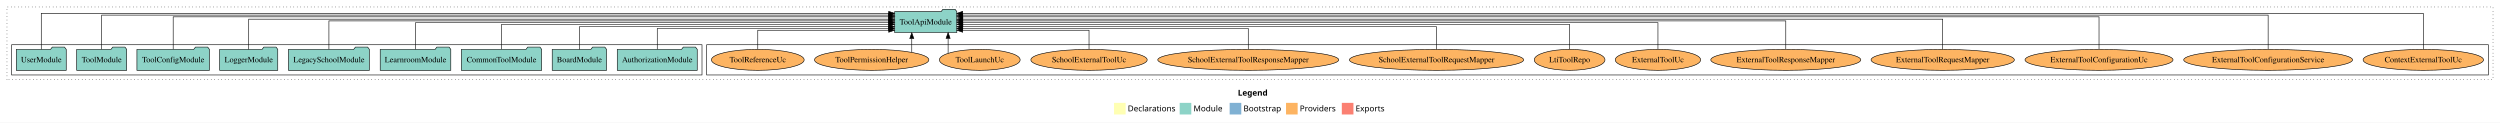
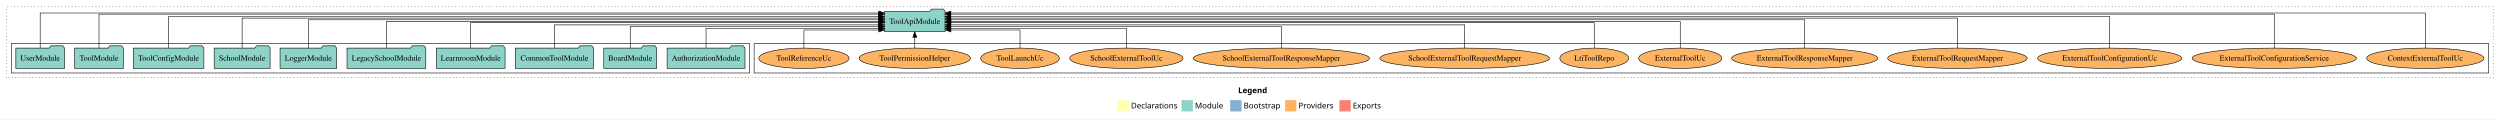
- <svg xmlns="http://www.w3.org/2000/svg" width="4302pt" height="211pt" viewBox="0.00 0.00 4302.00 211.00">
+ <svg xmlns="http://www.w3.org/2000/svg" width="4419pt" height="211pt" viewBox="0.00 0.00 4419.00 211.00">
  <g id="graph0" class="graph" transform="scale(1 1) rotate(0) translate(4 207)">
-     <polygon fill="white" stroke="transparent" points="-4,4 -4,-207 4298,-207 4298,4 -4,4" />
-     <text text-anchor="start" x="2126.01" y="-42.4" font-family="Times-12" font-weight="bold" font-size="14.00">Legend</text>
-     <polygon fill="#ffffb3" stroke="transparent" points="1913,-10 1913,-30 1933,-30 1933,-10 1913,-10" />
-     <text text-anchor="start" x="1936.63" y="-15.4" font-family="Times-12" font-size="14.00">  Declarations</text>
-     <polygon fill="#8dd3c7" stroke="transparent" points="2026,-10 2026,-30 2046,-30 2046,-10 2026,-10" />
-     <text text-anchor="start" x="2049.73" y="-15.4" font-family="Times-12" font-size="14.00">  Module</text>
-     <polygon fill="#80b1d3" stroke="transparent" points="2112,-10 2112,-30 2132,-30 2132,-10 2112,-10" />
-     <text text-anchor="start" x="2135.78" y="-15.4" font-family="Times-12" font-size="14.00">  Bootstrap</text>
-     <polygon fill="#fdb462" stroke="transparent" points="2209,-10 2209,-30 2229,-30 2229,-10 2209,-10" />
-     <text text-anchor="start" x="2232.67" y="-15.4" font-family="Times-12" font-size="14.00">  Providers</text>
-     <polygon fill="#fb8072" stroke="transparent" points="2305,-10 2305,-30 2325,-30 2325,-10 2305,-10" />
-     <text text-anchor="start" x="2328.73" y="-15.4" font-family="Times-12" font-size="14.00">  Exports</text>
+     <polygon fill="white" stroke="transparent" points="-4,4 -4,-207 4415,-207 4415,4 -4,4" />
+     <text text-anchor="start" x="2184.51" y="-42.4" font-family="Times-12" font-weight="bold" font-size="14.00">Legend</text>
+     <polygon fill="#ffffb3" stroke="transparent" points="1971.5,-10 1971.5,-30 1991.5,-30 1991.5,-10 1971.5,-10" />
+     <text text-anchor="start" x="1995.13" y="-15.4" font-family="Times-12" font-size="14.00">  Declarations</text>
+     <polygon fill="#8dd3c7" stroke="transparent" points="2084.5,-10 2084.5,-30 2104.5,-30 2104.5,-10 2084.5,-10" />
+     <text text-anchor="start" x="2108.23" y="-15.4" font-family="Times-12" font-size="14.00">  Module</text>
+     <polygon fill="#80b1d3" stroke="transparent" points="2170.5,-10 2170.5,-30 2190.5,-30 2190.5,-10 2170.5,-10" />
+     <text text-anchor="start" x="2194.28" y="-15.4" font-family="Times-12" font-size="14.00">  Bootstrap</text>
+     <polygon fill="#fdb462" stroke="transparent" points="2267.5,-10 2267.5,-30 2287.5,-30 2287.5,-10 2267.5,-10" />
+     <text text-anchor="start" x="2291.17" y="-15.4" font-family="Times-12" font-size="14.00">  Providers</text>
+     <polygon fill="#fb8072" stroke="transparent" points="2363.5,-10 2363.5,-30 2383.5,-30 2383.5,-10 2363.5,-10" />
+     <text text-anchor="start" x="2387.23" y="-15.4" font-family="Times-12" font-size="14.00">  Exports</text>
    <g id="clust1" class="cluster">
-       <polygon fill="none" stroke="black" stroke-dasharray="1,5" points="8,-70 8,-195 4286,-195 4286,-70 8,-70" />
+       <polygon fill="none" stroke="black" stroke-dasharray="1,5" points="8,-70 8,-195 4403,-195 4403,-70 8,-70" />
    </g>
    <g id="clust6" class="cluster">
-       <polygon fill="none" stroke="black" points="1212,-78 1212,-130 4278,-130 4278,-78 1212,-78" />
+       <polygon fill="none" stroke="black" points="1329,-78 1329,-130 4395,-130 4395,-78 1329,-78" />
    </g>
    <g id="clust3" class="cluster">
-       <polygon fill="none" stroke="black" points="16,-78 16,-130 1204,-130 1204,-78 16,-78" />
+       <polygon fill="none" stroke="black" points="16,-78 16,-130 1321,-130 1321,-78 16,-78" />
    </g>
    <g id="node1" class="node">
-       <polygon fill="#8dd3c7" stroke="black" points="1195.81,-122 1192.81,-126 1171.81,-126 1168.81,-122 1058.19,-122 1058.19,-86 1195.81,-86 1195.81,-122" />
-       <text text-anchor="middle" x="1127" y="-99.8" font-family="Times,serif" font-size="14.00">AuthorizationModule</text>
-     </g>
-     <g id="node10" class="node">
-       <polygon fill="#8dd3c7" stroke="black" points="1642.49,-187 1639.49,-191 1618.49,-191 1615.49,-187 1535.51,-187 1535.51,-151 1642.49,-151 1642.49,-187" />
-       <text text-anchor="middle" x="1589" y="-164.8" font-family="Times,serif" font-size="14.00">ToolApiModule</text>
+       <polygon fill="#8dd3c7" stroke="black" points="1312.81,-122 1309.81,-126 1288.81,-126 1285.81,-122 1175.19,-122 1175.19,-86 1312.81,-86 1312.81,-122" />
+       <text text-anchor="middle" x="1244" y="-99.8" font-family="Times,serif" font-size="14.00">AuthorizationModule</text>
+     </g>
+     <g id="node11" class="node">
+       <polygon fill="#8dd3c7" stroke="black" points="1666.49,-187 1663.49,-191 1642.49,-191 1639.49,-187 1559.51,-187 1559.51,-151 1666.49,-151 1666.49,-187" />
+       <text text-anchor="middle" x="1613" y="-164.8" font-family="Times,serif" font-size="14.00">ToolApiModule</text>
    </g>
    <g id="edge1" class="edge">
-       <path fill="none" stroke="black" d="M1127,-122.28C1127,-137.95 1127,-158 1127,-158 1127,-158 1525.1,-158 1525.1,-158" />
-       <polygon fill="black" stroke="black" points="1525.1,-161.5 1535.1,-158 1525.1,-154.5 1525.1,-161.5" />
+       <path fill="none" stroke="black" d="M1244,-122.24C1244,-137.57 1244,-157 1244,-157 1244,-157 1549.34,-157 1549.34,-157" />
+       <polygon fill="black" stroke="black" points="1549.34,-160.5 1559.34,-157 1549.34,-153.5 1549.34,-160.5" />
    </g>
    <g id="node2" class="node">
-       <polygon fill="#8dd3c7" stroke="black" points="1039.76,-122 1036.76,-126 1015.76,-126 1012.76,-122 946.24,-122 946.24,-86 1039.76,-86 1039.76,-122" />
-       <text text-anchor="middle" x="993" y="-99.8" font-family="Times,serif" font-size="14.00">BoardModule</text>
+       <polygon fill="#8dd3c7" stroke="black" points="1156.76,-122 1153.76,-126 1132.76,-126 1129.76,-122 1063.24,-122 1063.24,-86 1156.76,-86 1156.76,-122" />
+       <text text-anchor="middle" x="1110" y="-99.8" font-family="Times,serif" font-size="14.00">BoardModule</text>
    </g>
    <g id="edge2" class="edge">
-       <path fill="none" stroke="black" d="M993,-122.04C993,-138.73 993,-161 993,-161 993,-161 1525.32,-161 1525.32,-161" />
-       <polygon fill="black" stroke="black" points="1525.32,-164.5 1535.32,-161 1525.32,-157.5 1525.32,-164.5" />
+       <path fill="none" stroke="black" d="M1110,-122.03C1110,-138.4 1110,-160 1110,-160 1110,-160 1549.17,-160 1549.17,-160" />
+       <polygon fill="black" stroke="black" points="1549.17,-163.5 1559.17,-160 1549.17,-156.5 1549.17,-163.5" />
    </g>
    <g id="node3" class="node">
-       <polygon fill="#8dd3c7" stroke="black" points="928.11,-122 925.11,-126 904.11,-126 901.11,-122 789.89,-122 789.89,-86 928.11,-86 928.11,-122" />
-       <text text-anchor="middle" x="859" y="-99.8" font-family="Times,serif" font-size="14.00">CommonToolModule</text>
+       <polygon fill="#8dd3c7" stroke="black" points="1045.11,-122 1042.11,-126 1021.11,-126 1018.11,-122 906.89,-122 906.89,-86 1045.11,-86 1045.11,-122" />
+       <text text-anchor="middle" x="976" y="-99.8" font-family="Times,serif" font-size="14.00">CommonToolModule</text>
    </g>
    <g id="edge3" class="edge">
-       <path fill="none" stroke="black" d="M859,-122.3C859,-140.27 859,-165 859,-165 859,-165 1525.32,-165 1525.32,-165" />
-       <polygon fill="black" stroke="black" points="1525.32,-168.5 1535.32,-165 1525.32,-161.5 1525.32,-168.5" />
+       <path fill="none" stroke="black" d="M976,-122.02C976,-139.37 976,-163 976,-163 976,-163 1549.24,-163 1549.24,-163" />
+       <polygon fill="black" stroke="black" points="1549.24,-166.5 1559.24,-163 1549.24,-159.5 1549.24,-166.5" />
    </g>
    <g id="node4" class="node">
-       <polygon fill="#8dd3c7" stroke="black" points="771.74,-122 768.74,-126 747.74,-126 744.74,-122 650.26,-122 650.26,-86 771.74,-86 771.74,-122" />
-       <text text-anchor="middle" x="711" y="-99.8" font-family="Times,serif" font-size="14.00">LearnroomModule</text>
+       <polygon fill="#8dd3c7" stroke="black" points="888.74,-122 885.74,-126 864.74,-126 861.74,-122 767.26,-122 767.26,-86 888.74,-86 888.74,-122" />
+       <text text-anchor="middle" x="828" y="-99.8" font-family="Times,serif" font-size="14.00">LearnroomModule</text>
    </g>
    <g id="edge4" class="edge">
-       <path fill="none" stroke="black" d="M711,-122.17C711,-141.09 711,-168 711,-168 711,-168 1525.4,-168 1525.4,-168" />
-       <polygon fill="black" stroke="black" points="1525.4,-171.5 1535.4,-168 1525.4,-164.5 1525.4,-171.5" />
+       <path fill="none" stroke="black" d="M828,-122.22C828,-140.83 828,-167 828,-167 828,-167 1549.35,-167 1549.35,-167" />
+       <polygon fill="black" stroke="black" points="1549.35,-170.5 1559.35,-167 1549.35,-163.5 1549.35,-170.5" />
    </g>
    <g id="node5" class="node">
-       <polygon fill="#8dd3c7" stroke="black" points="631.63,-122 628.63,-126 607.63,-126 604.63,-122 492.37,-122 492.37,-86 631.63,-86 631.63,-122" />
-       <text text-anchor="middle" x="562" y="-99.8" font-family="Times,serif" font-size="14.00">LegacySchoolModule</text>
+       <polygon fill="#8dd3c7" stroke="black" points="748.63,-122 745.63,-126 724.63,-126 721.63,-122 609.37,-122 609.37,-86 748.63,-86 748.63,-122" />
+       <text text-anchor="middle" x="679" y="-99.8" font-family="Times,serif" font-size="14.00">LegacySchoolModule</text>
    </g>
    <g id="edge5" class="edge">
-       <path fill="none" stroke="black" d="M562,-122.31C562,-142.15 562,-171 562,-171 562,-171 1525.23,-171 1525.23,-171" />
-       <polygon fill="black" stroke="black" points="1525.23,-174.5 1535.23,-171 1525.23,-167.5 1525.23,-174.5" />
+       <path fill="none" stroke="black" d="M679,-122.11C679,-141.34 679,-169 679,-169 679,-169 1549.43,-169 1549.43,-169" />
+       <polygon fill="black" stroke="black" points="1549.43,-172.5 1559.43,-169 1549.43,-165.5 1549.43,-172.5" />
    </g>
    <g id="node6" class="node">
-       <polygon fill="#8dd3c7" stroke="black" points="473.98,-122 470.98,-126 449.98,-126 446.98,-122 374.02,-122 374.02,-86 473.98,-86 473.98,-122" />
-       <text text-anchor="middle" x="424" y="-99.8" font-family="Times,serif" font-size="14.00">LoggerModule</text>
+       <polygon fill="#8dd3c7" stroke="black" points="590.98,-122 587.98,-126 566.98,-126 563.98,-122 491.02,-122 491.02,-86 590.98,-86 590.98,-122" />
+       <text text-anchor="middle" x="541" y="-99.8" font-family="Times,serif" font-size="14.00">LoggerModule</text>
    </g>
    <g id="edge6" class="edge">
-       <path fill="none" stroke="black" d="M424,-122.03C424,-142.77 424,-174 424,-174 424,-174 1525.15,-174 1525.15,-174" />
-       <polygon fill="black" stroke="black" points="1525.15,-177.5 1535.15,-174 1525.15,-170.5 1525.15,-177.5" />
+       <path fill="none" stroke="black" d="M541,-122.22C541,-142.37 541,-172 541,-172 541,-172 1549.47,-172 1549.47,-172" />
+       <polygon fill="black" stroke="black" points="1549.47,-175.5 1559.47,-172 1549.47,-168.5 1549.47,-175.5" />
    </g>
    <g id="node7" class="node">
+       <polygon fill="#8dd3c7" stroke="black" points="473.44,-122 470.44,-126 449.44,-126 446.44,-122 374.56,-122 374.56,-86 473.44,-86 473.44,-122" />
+       <text text-anchor="middle" x="424" y="-99.8" font-family="Times,serif" font-size="14.00">SchoolModule</text>
+     </g>
+     <g id="edge7" class="edge">
+       <path fill="none" stroke="black" d="M424,-122.28C424,-143.32 424,-175 424,-175 424,-175 1549.21,-175 1549.21,-175" />
+       <polygon fill="black" stroke="black" points="1549.21,-178.5 1559.21,-175 1549.21,-171.5 1549.21,-178.5" />
+     </g>
+     <g id="node8" class="node">
      <polygon fill="#8dd3c7" stroke="black" points="356.38,-122 353.38,-126 332.38,-126 329.38,-122 231.62,-122 231.62,-86 356.38,-86 356.38,-122" />
      <text text-anchor="middle" x="294" y="-99.8" font-family="Times,serif" font-size="14.00">ToolConfigModule</text>
    </g>
-     <g id="edge7" class="edge">
-       <path fill="none" stroke="black" d="M294,-122.29C294,-144.21 294,-178 294,-178 294,-178 1525.41,-178 1525.41,-178" />
-       <polygon fill="black" stroke="black" points="1525.41,-181.5 1535.41,-178 1525.41,-174.5 1525.41,-181.5" />
-     </g>
-     <g id="node8" class="node">
+     <g id="edge8" class="edge">
+       <path fill="none" stroke="black" d="M294,-122.29C294,-144.21 294,-178 294,-178 294,-178 1549.25,-178 1549.25,-178" />
+       <polygon fill="black" stroke="black" points="1549.25,-181.5 1559.25,-178 1549.25,-174.5 1549.25,-181.5" />
+     </g>
+     <g id="node9" class="node">
      <polygon fill="#8dd3c7" stroke="black" points="213.99,-122 210.99,-126 189.99,-126 186.99,-122 128.01,-122 128.01,-86 213.99,-86 213.99,-122" />
      <text text-anchor="middle" x="171" y="-99.8" font-family="Times,serif" font-size="14.00">ToolModule</text>
    </g>
-     <g id="edge8" class="edge">
-       <path fill="none" stroke="black" d="M171,-122.25C171,-145.02 171,-181 171,-181 171,-181 1525.14,-181 1525.14,-181" />
-       <polygon fill="black" stroke="black" points="1525.14,-184.5 1535.14,-181 1525.14,-177.5 1525.14,-184.5" />
-     </g>
-     <g id="node9" class="node">
+     <g id="edge9" class="edge">
+       <path fill="none" stroke="black" d="M171,-122.09C171,-145.13 171,-182 171,-182 171,-182 1549.1,-182 1549.1,-182" />
+       <polygon fill="black" stroke="black" points="1549.1,-185.5 1559.1,-182 1549.1,-178.5 1549.1,-185.5" />
+     </g>
+     <g id="node10" class="node">
      <polygon fill="#8dd3c7" stroke="black" points="109.98,-122 106.98,-126 85.98,-126 82.98,-122 24.02,-122 24.02,-86 109.98,-86 109.98,-122" />
      <text text-anchor="middle" x="67" y="-99.8" font-family="Times,serif" font-size="14.00">UserModule</text>
    </g>
-     <g id="edge9" class="edge">
-       <path fill="none" stroke="black" d="M67,-122.15C67,-145.76 67,-184 67,-184 67,-184 1525.28,-184 1525.28,-184" />
-       <polygon fill="black" stroke="black" points="1525.28,-187.5 1535.28,-184 1525.28,-180.5 1525.28,-187.5" />
-     </g>
-     <g id="node11" class="node">
-       <ellipse fill="#fdb462" stroke="black" cx="4166" cy="-104" rx="103.65" ry="18" />
-       <text text-anchor="middle" x="4166" y="-99.8" font-family="Times,serif" font-size="14.00">ContextExternalToolUc</text>
-     </g>
    <g id="edge10" class="edge">
-       <path fill="none" stroke="black" d="M4166,-122.15C4166,-145.76 4166,-184 4166,-184 4166,-184 1652.53,-184 1652.53,-184" />
-       <polygon fill="black" stroke="black" points="1652.53,-180.5 1642.53,-184 1652.53,-187.5 1652.53,-180.5" />
+       <path fill="none" stroke="black" d="M67,-122.15C67,-145.76 67,-184 67,-184 67,-184 1549.33,-184 1549.33,-184" />
+       <polygon fill="black" stroke="black" points="1549.33,-187.5 1559.33,-184 1549.33,-180.5 1549.33,-187.5" />
    </g>
    <g id="node12" class="node">
-       <ellipse fill="#fdb462" stroke="black" cx="3899" cy="-104" rx="145.24" ry="18" />
-       <text text-anchor="middle" x="3899" y="-99.8" font-family="Times,serif" font-size="14.00">ExternalToolConfigurationService</text>
+       <ellipse fill="#fdb462" stroke="black" cx="4283" cy="-104" rx="103.65" ry="18" />
+       <text text-anchor="middle" x="4283" y="-99.8" font-family="Times,serif" font-size="14.00">ContextExternalToolUc</text>
    </g>
    <g id="edge11" class="edge">
-       <path fill="none" stroke="black" d="M3899,-122.25C3899,-145.02 3899,-181 3899,-181 3899,-181 1652.7,-181 1652.7,-181" />
-       <polygon fill="black" stroke="black" points="1652.7,-177.5 1642.7,-181 1652.7,-184.5 1652.7,-177.5" />
+       <path fill="none" stroke="black" d="M4283,-122.15C4283,-145.76 4283,-184 4283,-184 4283,-184 1676.64,-184 1676.64,-184" />
+       <polygon fill="black" stroke="black" points="1676.64,-180.5 1666.64,-184 1676.64,-187.5 1676.64,-180.5" />
    </g>
    <g id="node13" class="node">
-       <ellipse fill="#fdb462" stroke="black" cx="3608" cy="-104" rx="127.35" ry="18" />
-       <text text-anchor="middle" x="3608" y="-99.8" font-family="Times,serif" font-size="14.00">ExternalToolConfigurationUc</text>
+       <ellipse fill="#fdb462" stroke="black" cx="4016" cy="-104" rx="145.24" ry="18" />
+       <text text-anchor="middle" x="4016" y="-99.8" font-family="Times,serif" font-size="14.00">ExternalToolConfigurationService</text>
    </g>
    <g id="edge12" class="edge">
-       <path fill="none" stroke="black" d="M3608,-122.29C3608,-144.21 3608,-178 3608,-178 3608,-178 1652.74,-178 1652.74,-178" />
-       <polygon fill="black" stroke="black" points="1652.74,-174.5 1642.74,-178 1652.74,-181.5 1652.74,-174.5" />
+       <path fill="none" stroke="black" d="M4016,-122.09C4016,-145.13 4016,-182 4016,-182 4016,-182 1676.56,-182 1676.56,-182" />
+       <polygon fill="black" stroke="black" points="1676.56,-178.5 1666.56,-182 1676.56,-185.5 1676.56,-178.5" />
    </g>
    <g id="node14" class="node">
-       <ellipse fill="#fdb462" stroke="black" cx="3339" cy="-104" rx="123.26" ry="18" />
-       <text text-anchor="middle" x="3339" y="-99.8" font-family="Times,serif" font-size="14.00">ExternalToolRequestMapper</text>
+       <ellipse fill="#fdb462" stroke="black" cx="3725" cy="-104" rx="127.35" ry="18" />
+       <text text-anchor="middle" x="3725" y="-99.8" font-family="Times,serif" font-size="14.00">ExternalToolConfigurationUc</text>
    </g>
    <g id="edge13" class="edge">
-       <path fill="none" stroke="black" d="M3339,-122.03C3339,-142.77 3339,-174 3339,-174 3339,-174 1652.81,-174 1652.81,-174" />
-       <polygon fill="black" stroke="black" points="1652.81,-170.5 1642.81,-174 1652.81,-177.5 1652.81,-170.5" />
+       <path fill="none" stroke="black" d="M3725,-122.29C3725,-144.21 3725,-178 3725,-178 3725,-178 1676.53,-178 1676.53,-178" />
+       <polygon fill="black" stroke="black" points="1676.53,-174.5 1666.53,-178 1676.53,-181.5 1676.53,-174.5" />
    </g>
    <g id="node15" class="node">
-       <ellipse fill="#fdb462" stroke="black" cx="3069" cy="-104" rx="129.06" ry="18" />
-       <text text-anchor="middle" x="3069" y="-99.8" font-family="Times,serif" font-size="14.00">ExternalToolResponseMapper</text>
+       <ellipse fill="#fdb462" stroke="black" cx="3456" cy="-104" rx="123.26" ry="18" />
+       <text text-anchor="middle" x="3456" y="-99.8" font-family="Times,serif" font-size="14.00">ExternalToolRequestMapper</text>
    </g>
    <g id="edge14" class="edge">
-       <path fill="none" stroke="black" d="M3069,-122.31C3069,-142.15 3069,-171 3069,-171 3069,-171 1652.55,-171 1652.55,-171" />
-       <polygon fill="black" stroke="black" points="1652.55,-167.5 1642.55,-171 1652.55,-174.5 1652.55,-167.5" />
+       <path fill="none" stroke="black" d="M3456,-122.28C3456,-143.32 3456,-175 3456,-175 3456,-175 1676.66,-175 1676.66,-175" />
+       <polygon fill="black" stroke="black" points="1676.66,-171.5 1666.66,-175 1676.66,-178.5 1676.66,-171.5" />
    </g>
    <g id="node16" class="node">
-       <ellipse fill="#fdb462" stroke="black" cx="2849" cy="-104" rx="73.49" ry="18" />
-       <text text-anchor="middle" x="2849" y="-99.8" font-family="Times,serif" font-size="14.00">ExternalToolUc</text>
+       <ellipse fill="#fdb462" stroke="black" cx="3186" cy="-104" rx="129.06" ry="18" />
+       <text text-anchor="middle" x="3186" y="-99.8" font-family="Times,serif" font-size="14.00">ExternalToolResponseMapper</text>
    </g>
    <g id="edge15" class="edge">
-       <path fill="none" stroke="black" d="M2849,-122.17C2849,-141.09 2849,-168 2849,-168 2849,-168 1652.74,-168 1652.74,-168" />
-       <polygon fill="black" stroke="black" points="1652.74,-164.5 1642.74,-168 1652.74,-171.5 1652.74,-164.5" />
+       <path fill="none" stroke="black" d="M3186,-122.22C3186,-142.37 3186,-172 3186,-172 3186,-172 1676.69,-172 1676.69,-172" />
+       <polygon fill="black" stroke="black" points="1676.69,-168.5 1666.69,-172 1676.69,-175.5 1676.69,-168.5" />
    </g>
    <g id="node17" class="node">
-       <ellipse fill="#fdb462" stroke="black" cx="2697" cy="-104" rx="60.85" ry="18" />
-       <text text-anchor="middle" x="2697" y="-99.8" font-family="Times,serif" font-size="14.00">LtiToolRepo</text>
+       <ellipse fill="#fdb462" stroke="black" cx="2966" cy="-104" rx="73.49" ry="18" />
+       <text text-anchor="middle" x="2966" y="-99.8" font-family="Times,serif" font-size="14.00">ExternalToolUc</text>
    </g>
    <g id="edge16" class="edge">
-       <path fill="none" stroke="black" d="M2697,-122.3C2697,-140.27 2697,-165 2697,-165 2697,-165 1652.82,-165 1652.82,-165" />
-       <polygon fill="black" stroke="black" points="1652.82,-161.5 1642.82,-165 1652.82,-168.5 1652.82,-161.5" />
+       <path fill="none" stroke="black" d="M2966,-122.11C2966,-141.34 2966,-169 2966,-169 2966,-169 1676.87,-169 1676.87,-169" />
+       <polygon fill="black" stroke="black" points="1676.87,-165.5 1666.87,-169 1676.87,-172.5 1676.87,-165.5" />
    </g>
    <g id="node18" class="node">
-       <ellipse fill="#fdb462" stroke="black" cx="2468" cy="-104" rx="149.9" ry="18" />
-       <text text-anchor="middle" x="2468" y="-99.8" font-family="Times,serif" font-size="14.00">SchoolExternalToolRequestMapper</text>
+       <ellipse fill="#fdb462" stroke="black" cx="2814" cy="-104" rx="60.85" ry="18" />
+       <text text-anchor="middle" x="2814" y="-99.8" font-family="Times,serif" font-size="14.00">LtiToolRepo</text>
    </g>
    <g id="edge17" class="edge">
-       <path fill="none" stroke="black" d="M2468,-122.04C2468,-138.73 2468,-161 2468,-161 2468,-161 1652.66,-161 1652.66,-161" />
-       <polygon fill="black" stroke="black" points="1652.66,-157.5 1642.66,-161 1652.66,-164.5 1652.66,-157.5" />
+       <path fill="none" stroke="black" d="M2814,-122.22C2814,-140.83 2814,-167 2814,-167 2814,-167 1676.55,-167 1676.55,-167" />
+       <polygon fill="black" stroke="black" points="1676.55,-163.5 1666.55,-167 1676.55,-170.5 1676.55,-163.5" />
    </g>
    <g id="node19" class="node">
-       <ellipse fill="#fdb462" stroke="black" cx="2144" cy="-104" rx="155.7" ry="18" />
-       <text text-anchor="middle" x="2144" y="-99.8" font-family="Times,serif" font-size="14.00">SchoolExternalToolResponseMapper</text>
+       <ellipse fill="#fdb462" stroke="black" cx="2585" cy="-104" rx="149.9" ry="18" />
+       <text text-anchor="middle" x="2585" y="-99.8" font-family="Times,serif" font-size="14.00">SchoolExternalToolRequestMapper</text>
    </g>
    <g id="edge18" class="edge">
-       <path fill="none" stroke="black" d="M2144,-122.28C2144,-137.95 2144,-158 2144,-158 2144,-158 1652.72,-158 1652.72,-158" />
-       <polygon fill="black" stroke="black" points="1652.72,-154.5 1642.72,-158 1652.72,-161.5 1652.72,-154.5" />
+       <path fill="none" stroke="black" d="M2585,-122.02C2585,-139.37 2585,-163 2585,-163 2585,-163 1676.64,-163 1676.64,-163" />
+       <polygon fill="black" stroke="black" points="1676.64,-159.5 1666.64,-163 1676.64,-166.5 1676.64,-159.5" />
    </g>
    <g id="node20" class="node">
-       <ellipse fill="#fdb462" stroke="black" cx="1870" cy="-104" rx="100.14" ry="18" />
-       <text text-anchor="middle" x="1870" y="-99.8" font-family="Times,serif" font-size="14.00">SchoolExternalToolUc</text>
+       <ellipse fill="#fdb462" stroke="black" cx="2261" cy="-104" rx="155.7" ry="18" />
+       <text text-anchor="middle" x="2261" y="-99.8" font-family="Times,serif" font-size="14.00">SchoolExternalToolResponseMapper</text>
    </g>
    <g id="edge19" class="edge">
-       <path fill="none" stroke="black" d="M1870,-122.12C1870,-136.78 1870,-155 1870,-155 1870,-155 1652.52,-155 1652.52,-155" />
-       <polygon fill="black" stroke="black" points="1652.52,-151.5 1642.52,-155 1652.52,-158.5 1652.52,-151.5" />
+       <path fill="none" stroke="black" d="M2261,-122.03C2261,-138.4 2261,-160 2261,-160 2261,-160 1676.58,-160 1676.58,-160" />
+       <polygon fill="black" stroke="black" points="1676.58,-156.5 1666.58,-160 1676.58,-163.5 1676.58,-156.5" />
    </g>
    <g id="node21" class="node">
-       <ellipse fill="#fdb462" stroke="black" cx="1682" cy="-104" rx="69.49" ry="18" />
-       <text text-anchor="middle" x="1682" y="-99.8" font-family="Times,serif" font-size="14.00">ToolLaunchUc</text>
+       <ellipse fill="#fdb462" stroke="black" cx="1987" cy="-104" rx="100.14" ry="18" />
+       <text text-anchor="middle" x="1987" y="-99.8" font-family="Times,serif" font-size="14.00">SchoolExternalToolUc</text>
    </g>
    <g id="edge20" class="edge">
-       <path fill="none" stroke="black" d="M1627.5,-115.32C1627.5,-115.32 1627.5,-140.94 1627.5,-140.94" />
-       <polygon fill="black" stroke="black" points="1624,-140.94 1627.5,-150.94 1631,-140.94 1624,-140.94" />
+       <path fill="none" stroke="black" d="M1987,-122.24C1987,-137.57 1987,-157 1987,-157 1987,-157 1676.59,-157 1676.59,-157" />
+       <polygon fill="black" stroke="black" points="1676.59,-153.5 1666.59,-157 1676.59,-160.5 1676.59,-153.5" />
    </g>
    <g id="node22" class="node">
-       <ellipse fill="#fdb462" stroke="black" cx="1496" cy="-104" rx="98.43" ry="18" />
-       <text text-anchor="middle" x="1496" y="-99.8" font-family="Times,serif" font-size="14.00">ToolPermissionHelper</text>
+       <ellipse fill="#fdb462" stroke="black" cx="1799" cy="-104" rx="69.49" ry="18" />
+       <text text-anchor="middle" x="1799" y="-99.8" font-family="Times,serif" font-size="14.00">ToolLaunchUc</text>
    </g>
    <g id="edge21" class="edge">
-       <path fill="none" stroke="black" d="M1564.99,-117.15C1564.99,-117.15 1564.99,-140.69 1564.99,-140.69" />
-       <polygon fill="black" stroke="black" points="1561.49,-140.69 1564.99,-150.69 1568.49,-140.69 1561.49,-140.69" />
+       <path fill="none" stroke="black" d="M1799,-122.05C1799,-136.37 1799,-154 1799,-154 1799,-154 1676.8,-154 1676.8,-154" />
+       <polygon fill="black" stroke="black" points="1676.8,-150.5 1666.8,-154 1676.8,-157.5 1676.8,-150.5" />
    </g>
    <g id="node23" class="node">
-       <ellipse fill="#fdb462" stroke="black" cx="1300" cy="-104" rx="79.83" ry="18" />
-       <text text-anchor="middle" x="1300" y="-99.8" font-family="Times,serif" font-size="14.00">ToolReferenceUc</text>
+       <ellipse fill="#fdb462" stroke="black" cx="1613" cy="-104" rx="98.43" ry="18" />
+       <text text-anchor="middle" x="1613" y="-99.8" font-family="Times,serif" font-size="14.00">ToolPermissionHelper</text>
    </g>
    <g id="edge22" class="edge">
-       <path fill="none" stroke="black" d="M1300,-122.12C1300,-136.78 1300,-155 1300,-155 1300,-155 1525.32,-155 1525.32,-155" />
-       <polygon fill="black" stroke="black" points="1525.32,-158.5 1535.32,-155 1525.32,-151.5 1525.32,-158.5" />
+       <path fill="none" stroke="black" d="M1613,-122.11C1613,-122.11 1613,-140.99 1613,-140.99" />
+       <polygon fill="black" stroke="black" points="1609.5,-140.99 1613,-150.99 1616.5,-140.99 1609.5,-140.99" />
+     </g>
+     <g id="node24" class="node">
+       <ellipse fill="#fdb462" stroke="black" cx="1417" cy="-104" rx="79.83" ry="18" />
+       <text text-anchor="middle" x="1417" y="-99.8" font-family="Times,serif" font-size="14.00">ToolReferenceUc</text>
+     </g>
+     <g id="edge23" class="edge">
+       <path fill="none" stroke="black" d="M1417,-122.05C1417,-136.37 1417,-154 1417,-154 1417,-154 1549.44,-154 1549.44,-154" />
+       <polygon fill="black" stroke="black" points="1549.44,-157.5 1559.44,-154 1549.44,-150.5 1549.44,-157.5" />
    </g>
  </g>
</svg>
